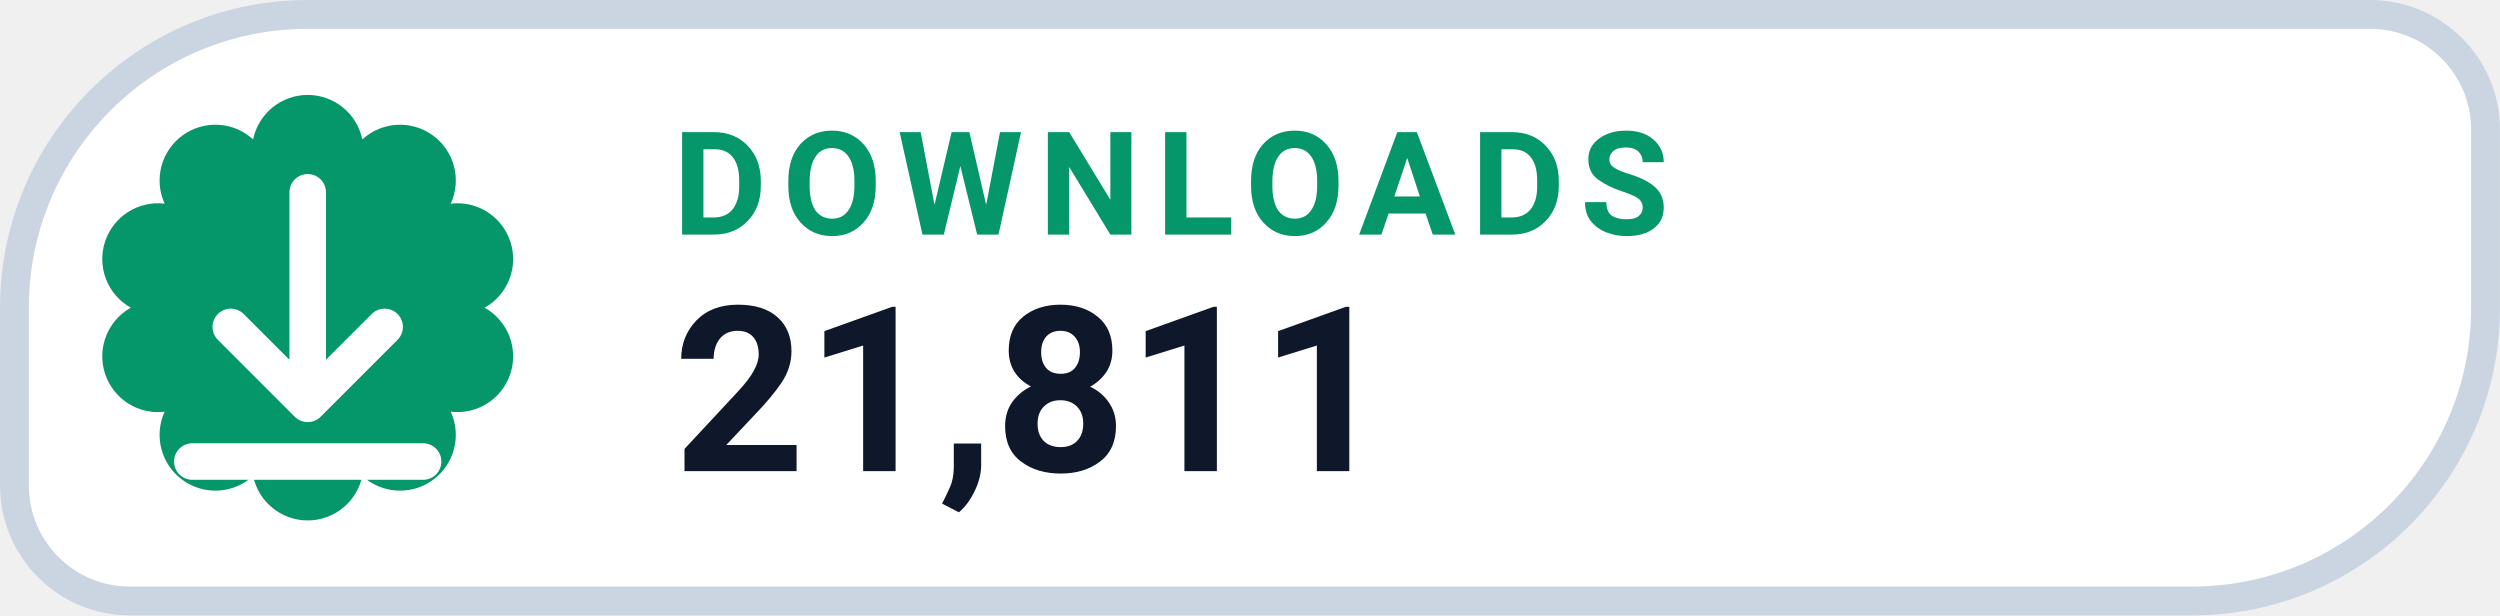
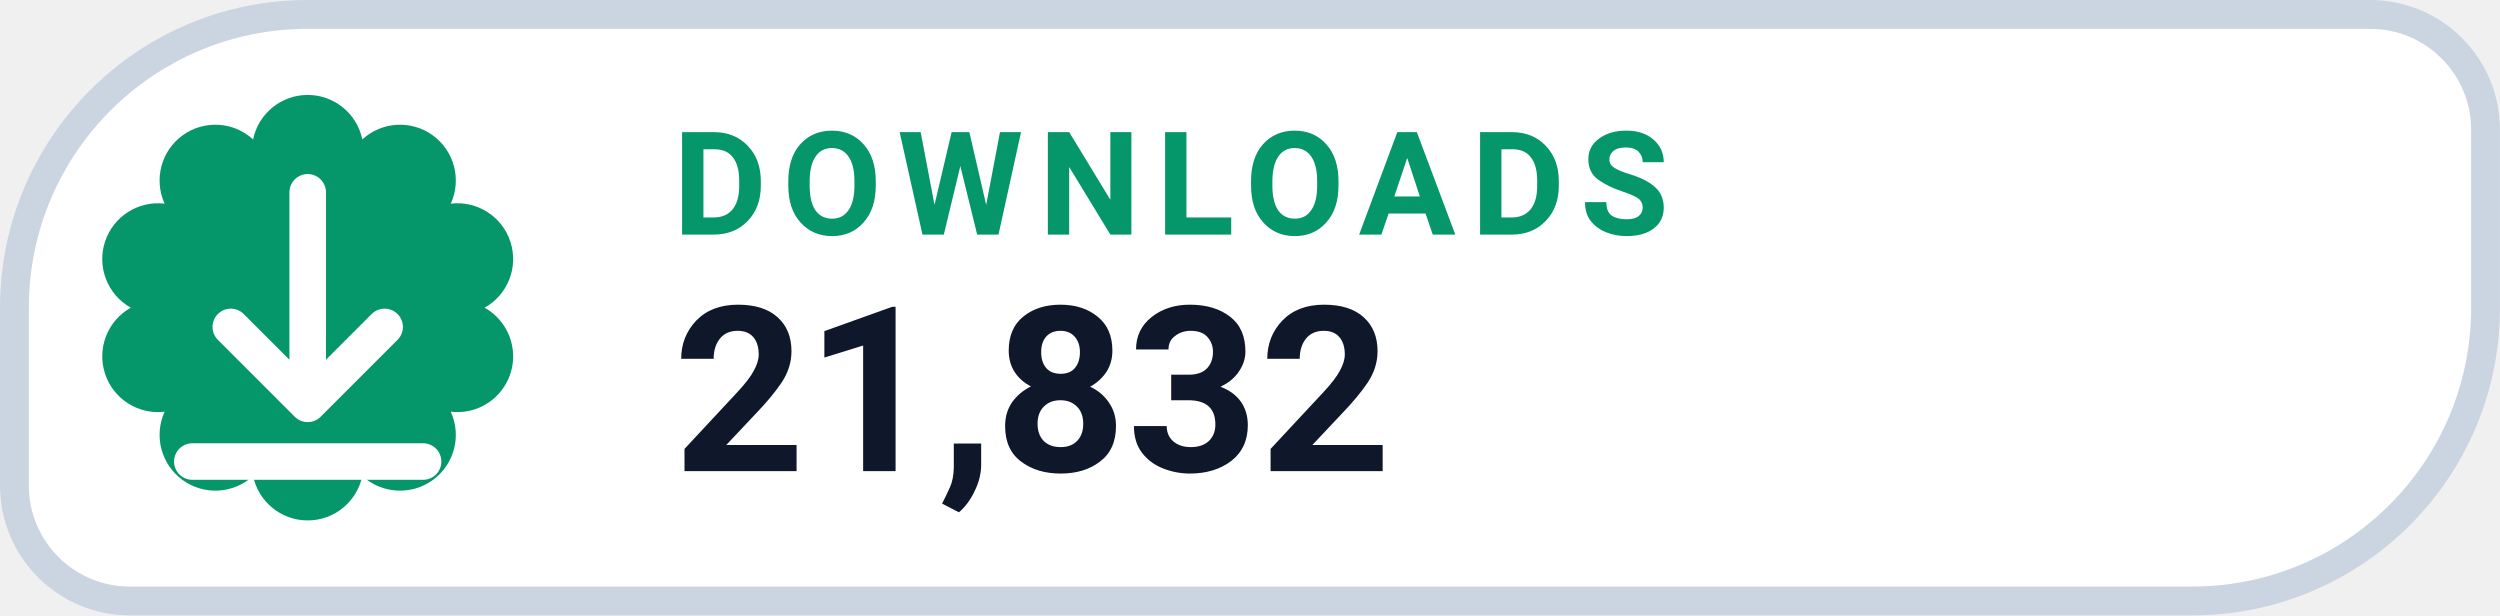
- <svg xmlns="http://www.w3.org/2000/svg" width="126" height="31.015" viewBox="0 0 130 32" role="img" aria-label="DOWNLOADS 21,811">
+ <svg xmlns="http://www.w3.org/2000/svg" width="126" height="31.015" viewBox="0 0 130 32" role="img" aria-label="DOWNLOADS 21,832">
  <path d="M 16.00 0.75 H 123.25 A 6.00 6.00 0 0 1 129.25 6.75 V 16.00 A 15.25 15.25 0 0 1 114.00 31.25 H 6.75 A 6.00 6.00 0 0 1 0.75 25.25 V 16.00 A 15.25 15.25 0 0 1 16.00 0.75 Z" fill="#FFFFFF" stroke="#CBD5E1" stroke-width="1.5" />
  <path d="M 13.16 7.25 A 2.90 2.90 0 0 1 18.84 7.25 A 2.90 2.90 0 0 1 23.44 10.59 A 2.90 2.90 0 0 1 25.20 16.00 A 2.90 2.90 0 0 1 23.44 21.41 A 2.90 2.90 0 0 1 18.84 24.75 A 2.90 2.90 0 0 1 13.16 24.75 A 2.90 2.90 0 0 1 8.56 21.41 A 2.90 2.90 0 0 1 6.80 16.00 A 2.90 2.90 0 0 1 8.56 10.59 A 2.90 2.90 0 0 1 13.16 7.25 Z" fill="#059669" />
  <g transform="translate(16 16)" style="color:#FFFFFF;">
    <path d="M0 -6 v11 m0 0 l4 -4 m-4 4 l-4 -4 M-6 8 h12" fill="none" stroke="currentColor" stroke-width="1.9" stroke-linecap="round" stroke-linejoin="round" />
  </g>
  <text x="35" y="12.2" fill="#059669" font-family="-apple-system,BlinkMacSystemFont,'Segoe UI',Roboto,Helvetica,Arial,sans-serif" font-size="7.5" font-weight="700" letter-spacing=".8">DOWNLOADS</text>
-   <text x="35" y="24.5" fill="#0F172A" font-family="-apple-system,BlinkMacSystemFont,'Segoe UI',Roboto,Helvetica,Arial,sans-serif" font-size="12" font-weight="750">21,811</text>
+   <text x="35" y="24.5" fill="#0F172A" font-family="-apple-system,BlinkMacSystemFont,'Segoe UI',Roboto,Helvetica,Arial,sans-serif" font-size="12" font-weight="750">21,832</text>
</svg>
